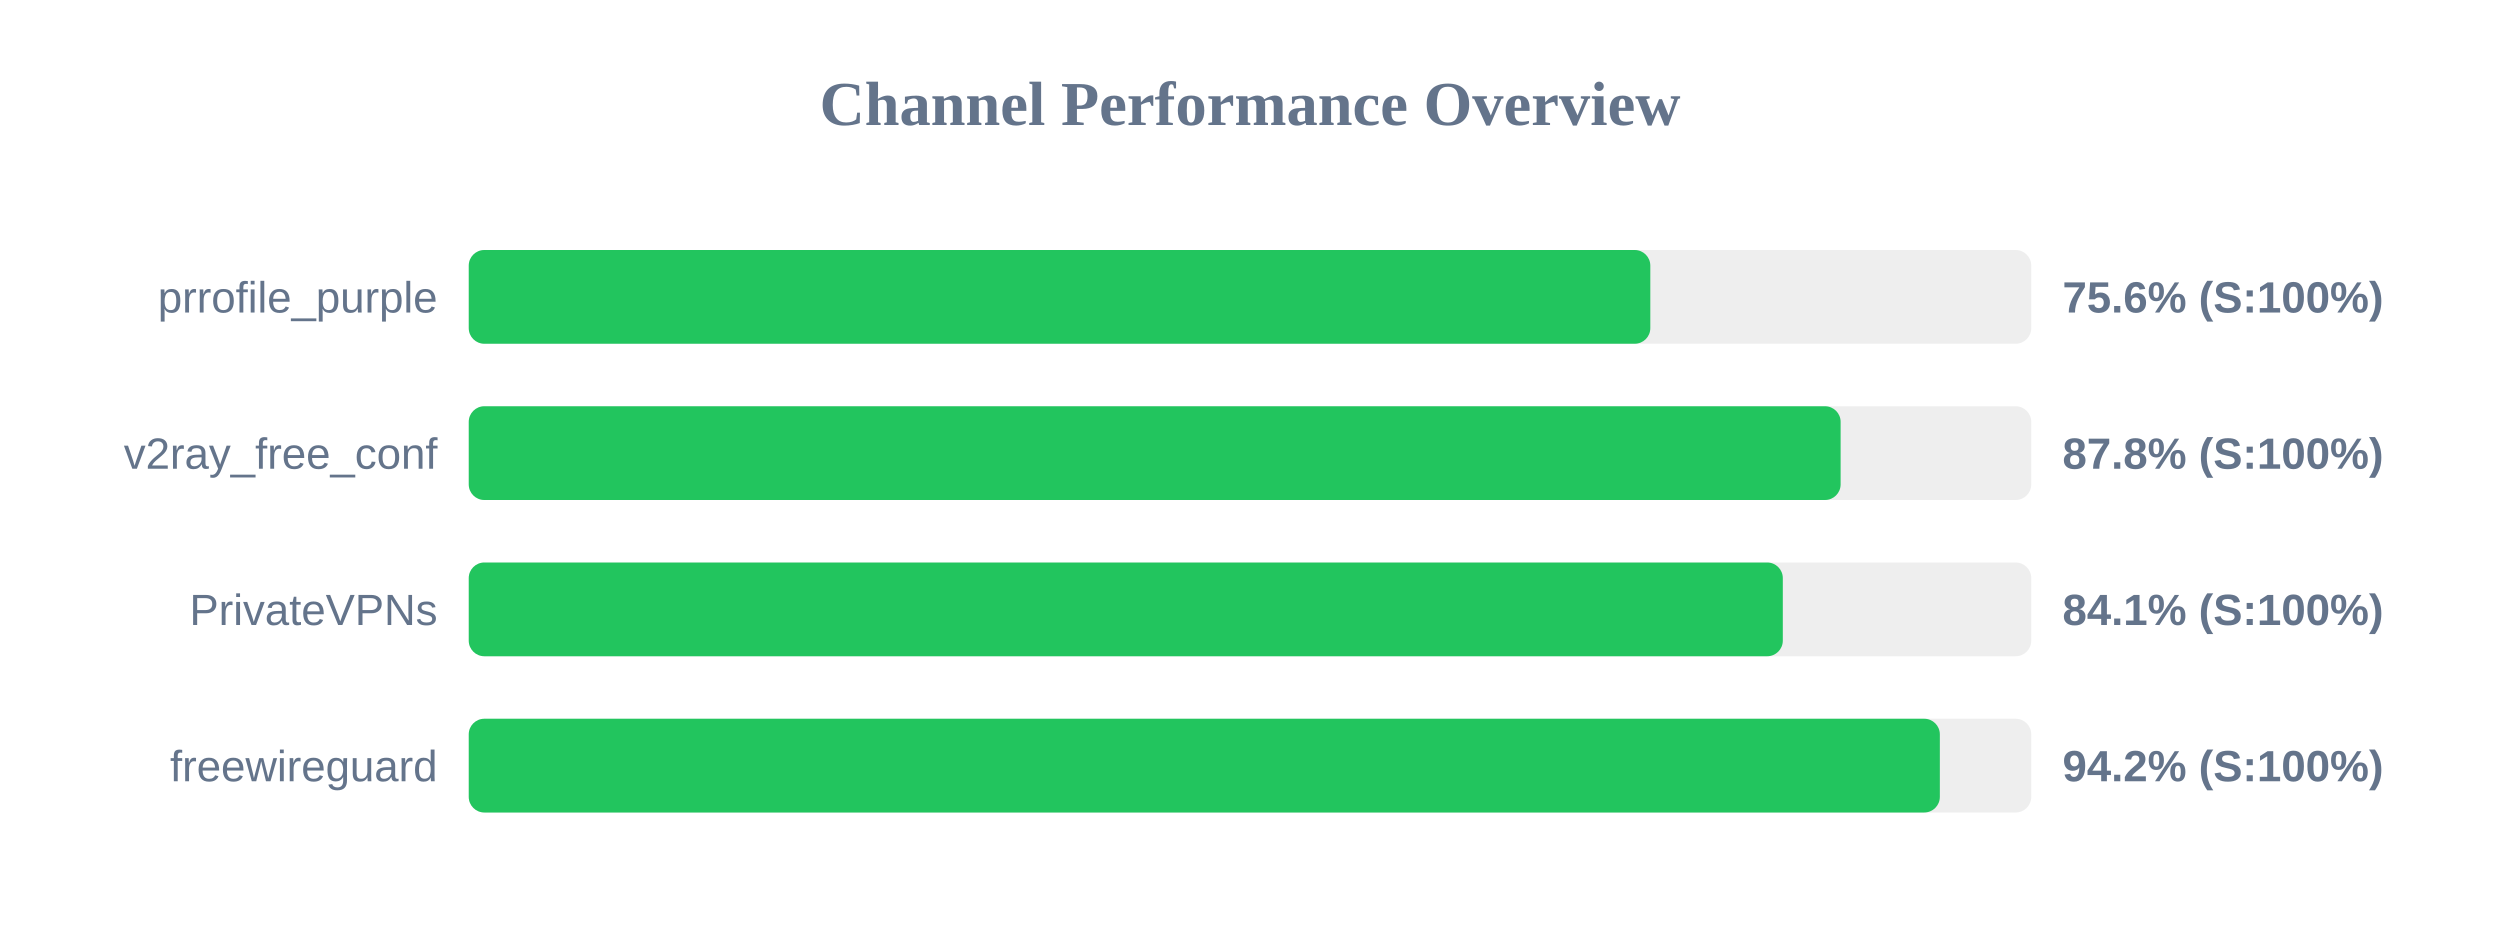
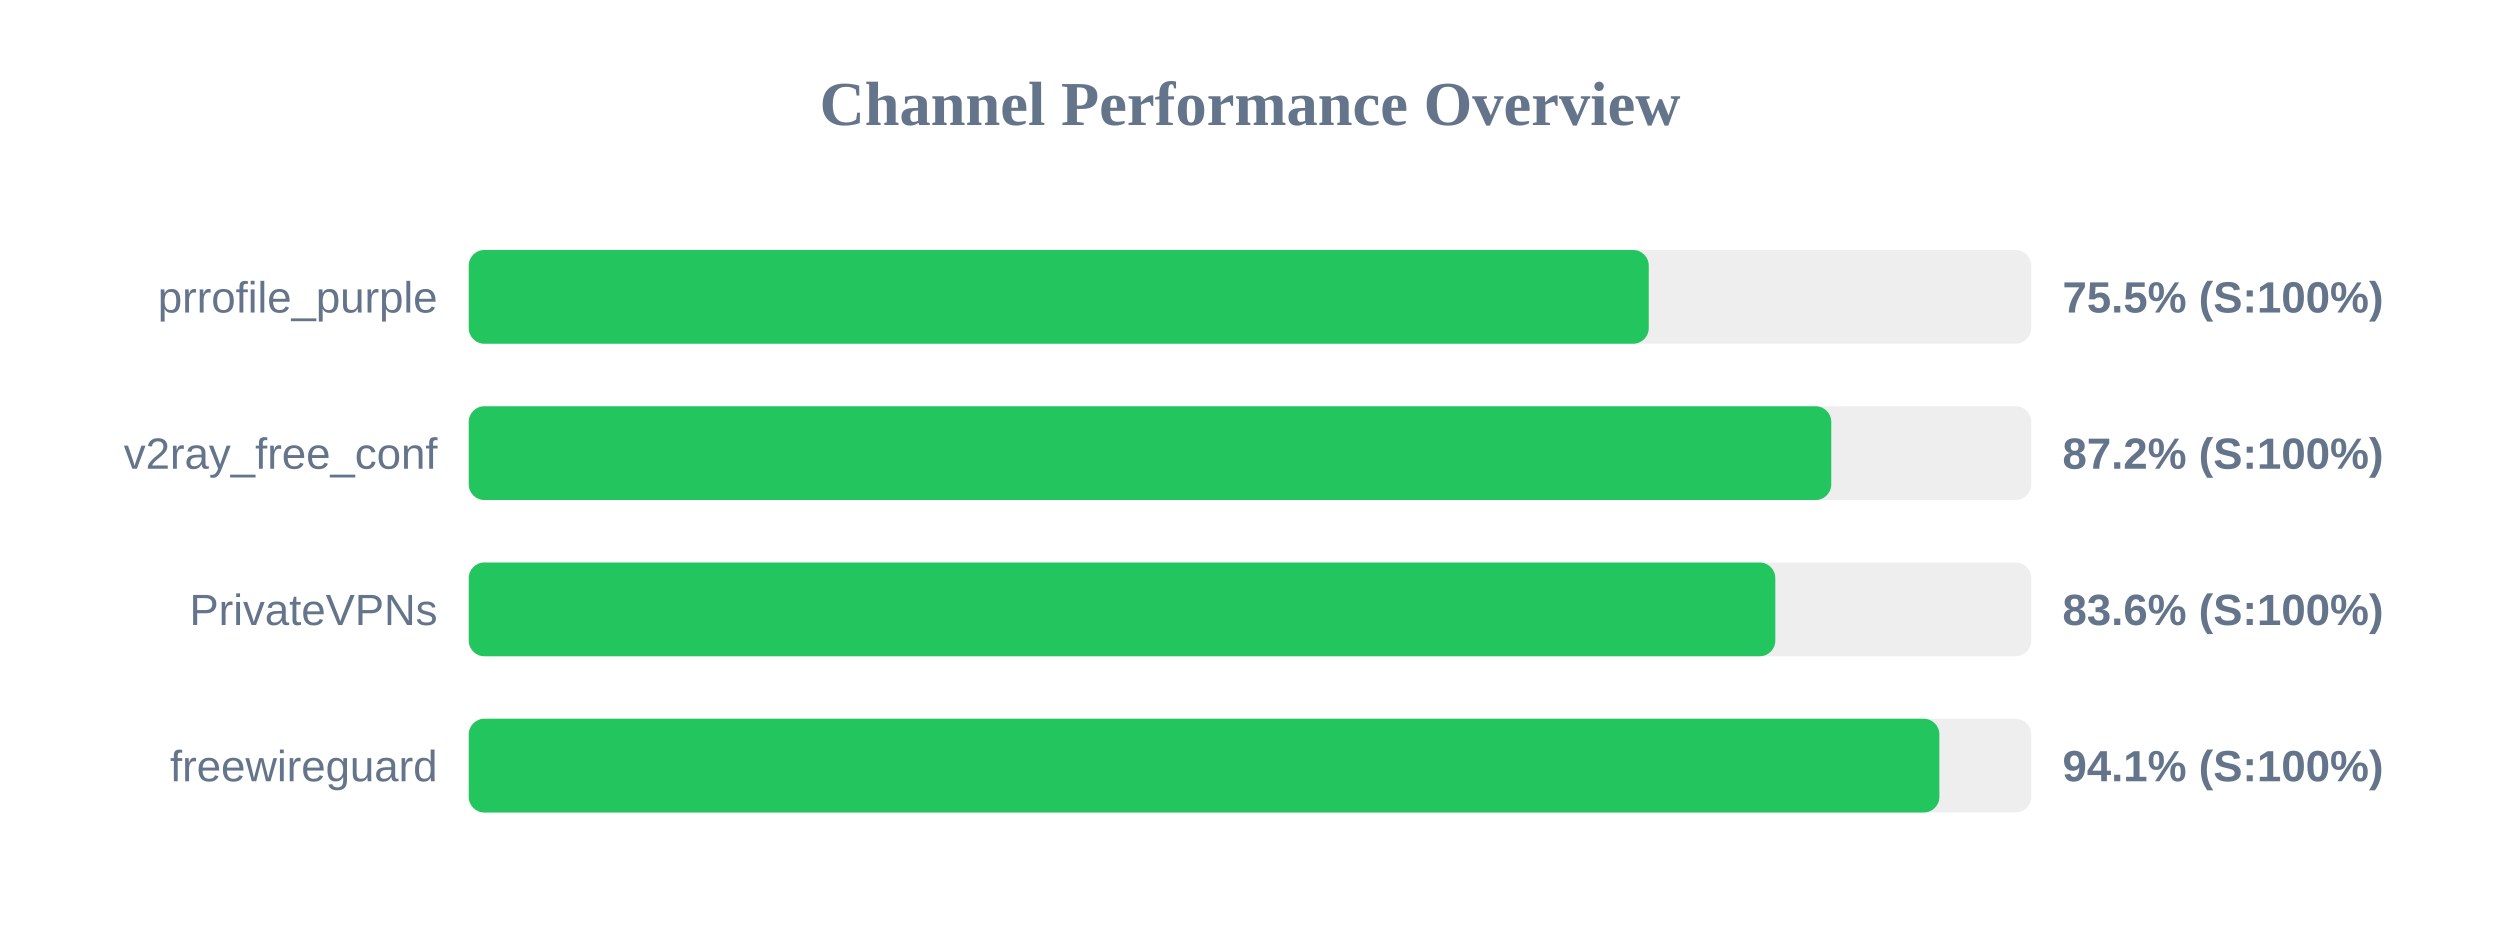
<svg xmlns="http://www.w3.org/2000/svg" width="800" height="300" version="1.1">
  <style>
        .row { font: 14px Arial; fill: #64748b; }
        .score { font: bold 14px Arial; fill: #64748b; }
    </style>
  <text x="400" y="40" text-anchor="middle" font-size="20px" font-weight="bold" fill="#64748b">Channel Performance Overview</text>
  <rect x="150" y="80" width="500" height="30" fill="#eee" rx="5" />
-   <rect x="150" y="80" width="378.1" height="30" fill="#22c55e" rx="5" />
+   <rect x="150" y="80" width="377.6" height="30" fill="#22c55e" rx="5" />
  <text x="140" y="100" text-anchor="end" class="row">prrofile_purple</text>
-   <text x="660" y="100" text-anchor="start" class="score">75.6% (S:100%)</text>
+   <text x="660" y="100" text-anchor="start" class="score">75.5% (S:100%)</text>
  <rect x="150" y="130" width="500" height="30" fill="#eee" rx="5" />
-   <rect x="150" y="130" width="439.0" height="30" fill="#22c55e" rx="5" />
+   <rect x="150" y="130" width="436.0" height="30" fill="#22c55e" rx="5" />
  <text x="140" y="150" text-anchor="end" class="row">v2ray_free_conf</text>
-   <text x="660" y="150" text-anchor="start" class="score">87.8% (S:100%)</text>
+   <text x="660" y="150" text-anchor="start" class="score">87.2% (S:100%)</text>
  <rect x="150" y="180" width="500" height="30" fill="#eee" rx="5" />
-   <rect x="150" y="180" width="420.5" height="30" fill="#22c55e" rx="5" />
+   <rect x="150" y="180" width="418.1" height="30" fill="#22c55e" rx="5" />
  <text x="140" y="200" text-anchor="end" class="row">PrivateVPNs</text>
-   <text x="660" y="200" text-anchor="start" class="score">84.1% (S:100%)</text>
+   <text x="660" y="200" text-anchor="start" class="score">83.6% (S:100%)</text>
  <rect x="150" y="230" width="500" height="30" fill="#eee" rx="5" />
-   <rect x="150" y="230" width="470.75" height="30" fill="#22c55e" rx="5" />
+   <rect x="150" y="230" width="470.6" height="30" fill="#22c55e" rx="5" />
  <text x="140" y="250" text-anchor="end" class="row">freewireguard</text>
-   <text x="660" y="250" text-anchor="start" class="score">94.2% (S:100%)</text>
+   <text x="660" y="250" text-anchor="start" class="score">94.1% (S:100%)</text>
</svg>
